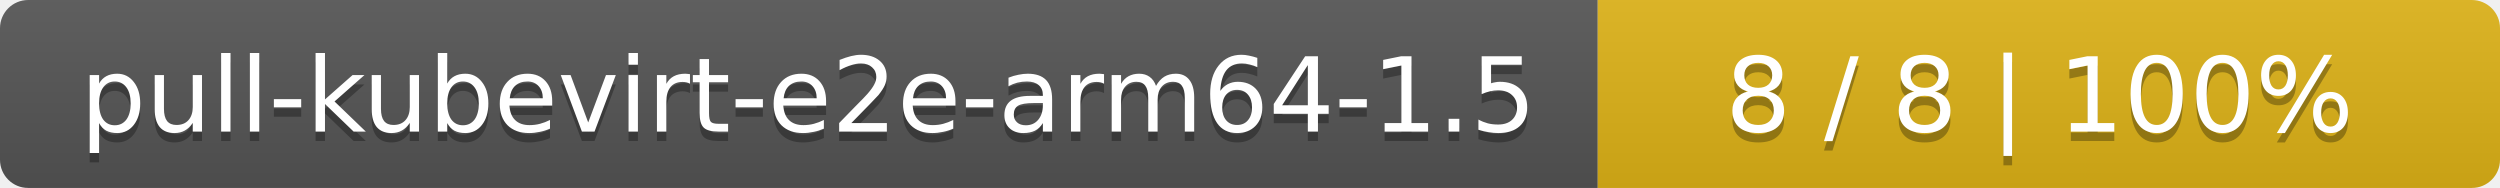
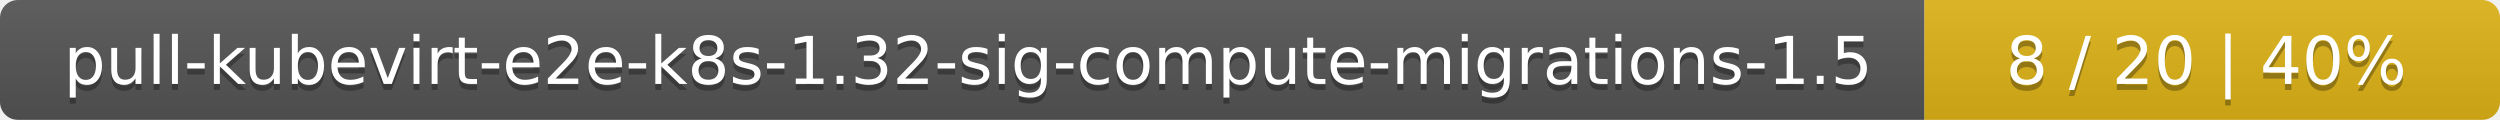
- <svg xmlns="http://www.w3.org/2000/svg" width="266" height="20">
+ <svg xmlns="http://www.w3.org/2000/svg" width="417" height="20">
  <linearGradient id="smooth" x2="0" y2="100%">
    <stop offset="0" stop-color="#bbb" stop-opacity=".1" />
    <stop offset="1" stop-opacity=".1" />
  </linearGradient>
  <mask id="round">
-     <rect width="266" height="20" rx="3" fill="#fff" />
+     <rect width="417" height="20" rx="3" fill="#fff" />
  </mask>
  <g mask="url(#round)">
-     <rect width="170" height="20" fill="#555" />
-     <rect x="170" width="96" height="20" fill="#dfb317" />
-     <rect width="266" height="20" fill="url(#smooth)" />
+     <rect width="321" height="20" fill="#555" />
+     <rect x="321" width="96" height="20" fill="#dfb317" />
+     <rect width="417" height="20" fill="url(#smooth)" />
  </g>
  <g fill="#fff" text-anchor="middle" font-family="DejaVu Sans,Verdana,Geneva,sans-serif" font-size="11">
-     <text x="86" y="15" fill="#010101" fill-opacity=".3">pull-kubevirt-e2e-arm64-1.5</text>
-     <text x="86" y="14">pull-kubevirt-e2e-arm64-1.5</text>
-     <text x="217" y="15" fill="#010101" fill-opacity=".3">8 / 8    |    100%</text>
-     <text x="217" y="14">8 / 8    |    100%</text>
+     <text x="161.5" y="15" fill="#010101" fill-opacity=".3">pull-kubevirt-e2e-k8s-1.32-sig-compute-migrations-1.5</text>
+     <text x="161.5" y="14">pull-kubevirt-e2e-k8s-1.32-sig-compute-migrations-1.5</text>
+     <text x="368" y="15" fill="#010101" fill-opacity=".3">8 / 20    |    40%</text>
+     <text x="368" y="14">8 / 20    |    40%</text>
  </g>
</svg>
